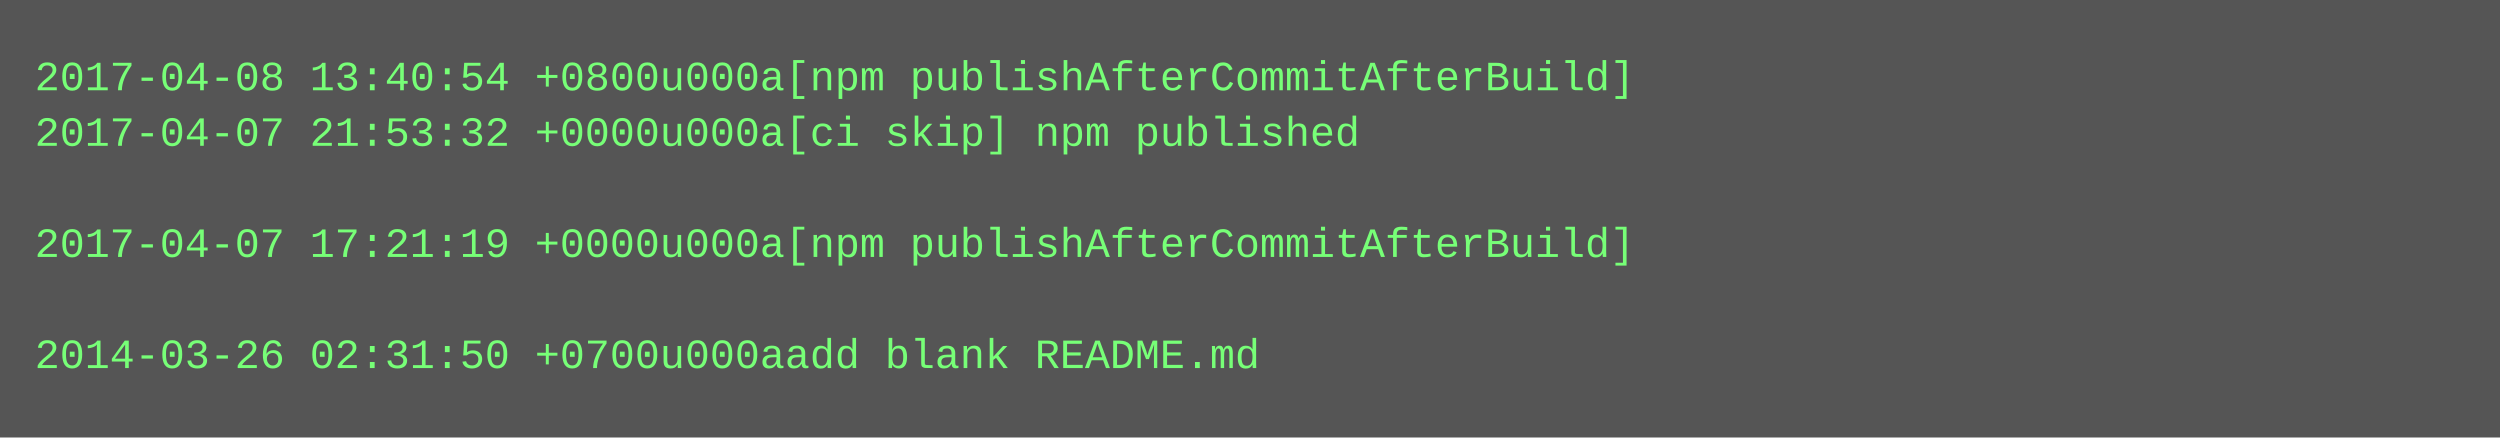
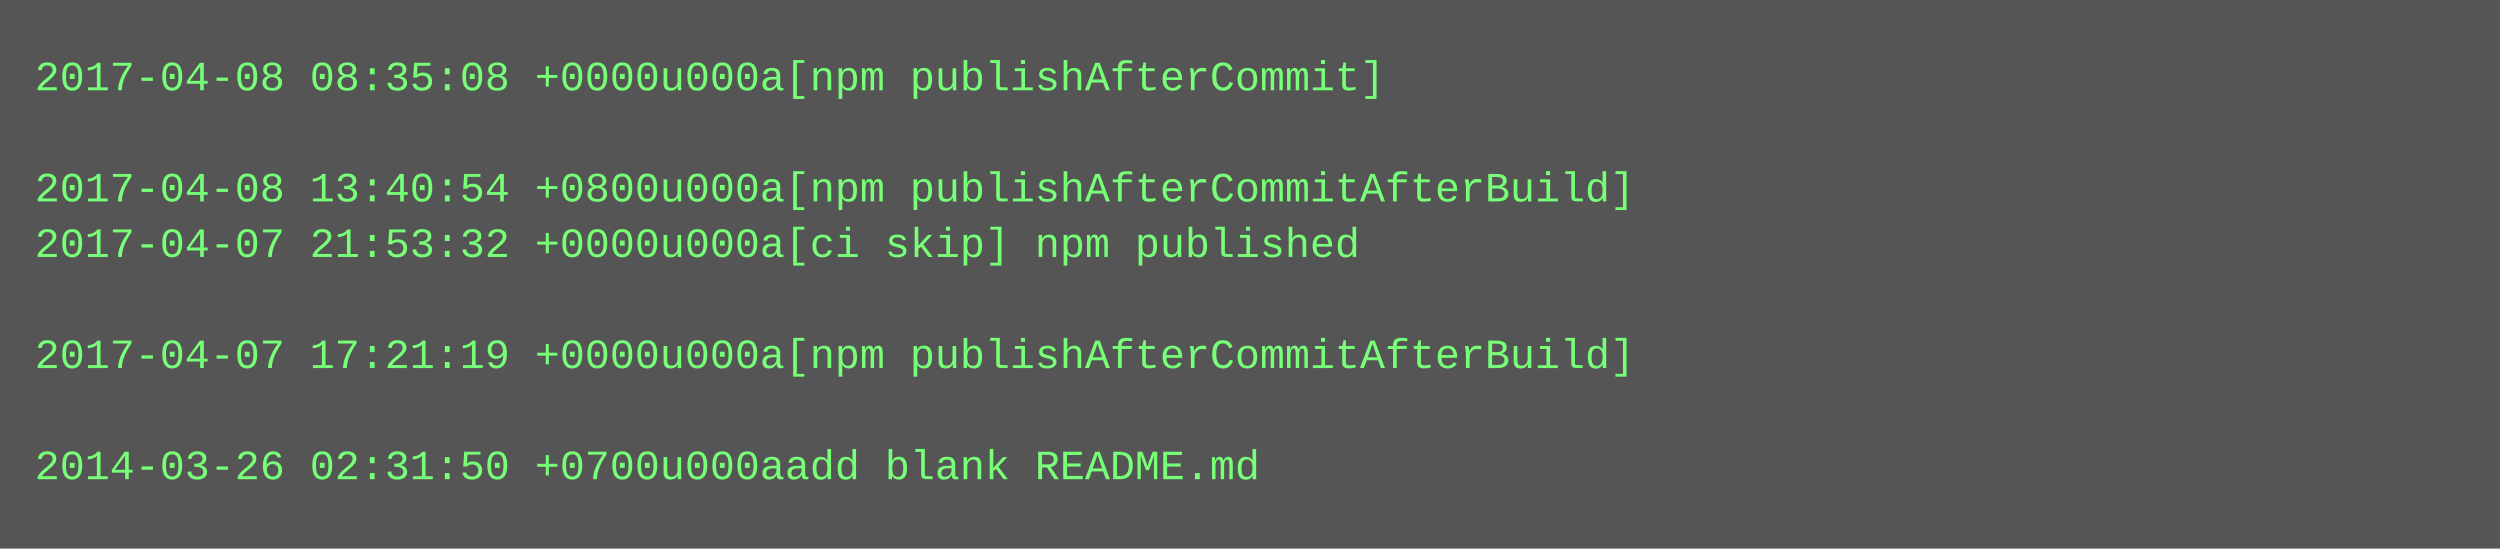
- <svg xmlns="http://www.w3.org/2000/svg" height="126" width="720">
-   <rect height="126" fill="#555" width="720" />
+ <svg xmlns="http://www.w3.org/2000/svg" height="158" width="720">
+   <rect height="158" fill="#555" width="720" />
  <text fill="#7f7" font-family="Courier New" font-size="12" xml:space="preserve">
-     <tspan x="10" y="26">2017-04-08 13:40:54 +0800u000a[npm publishAfterCommitAfterBuild]</tspan>
-     <tspan x="10" y="42">2017-04-07 21:53:32 +0000u000a[ci skip] npm published</tspan>
-     <tspan x="10" y="58" />
-     <tspan x="10" y="74">2017-04-07 17:21:19 +0000u000a[npm publishAfterCommitAfterBuild]</tspan>
+     <tspan x="10" y="26">2017-04-08 08:35:08 +0000u000a[npm publishAfterCommit]</tspan>
+     <tspan x="10" y="42" />
+     <tspan x="10" y="58">2017-04-08 13:40:54 +0800u000a[npm publishAfterCommitAfterBuild]</tspan>
+     <tspan x="10" y="74">2017-04-07 21:53:32 +0000u000a[ci skip] npm published</tspan>
    <tspan x="10" y="90" />
-     <tspan x="10" y="106">2014-03-26 02:31:50 +0700u000aadd blank README.md</tspan>
+     <tspan x="10" y="106">2017-04-07 17:21:19 +0000u000a[npm publishAfterCommitAfterBuild]</tspan>
+     <tspan x="10" y="122" />
+     <tspan x="10" y="138">2014-03-26 02:31:50 +0700u000aadd blank README.md</tspan>
  </text>
</svg>
